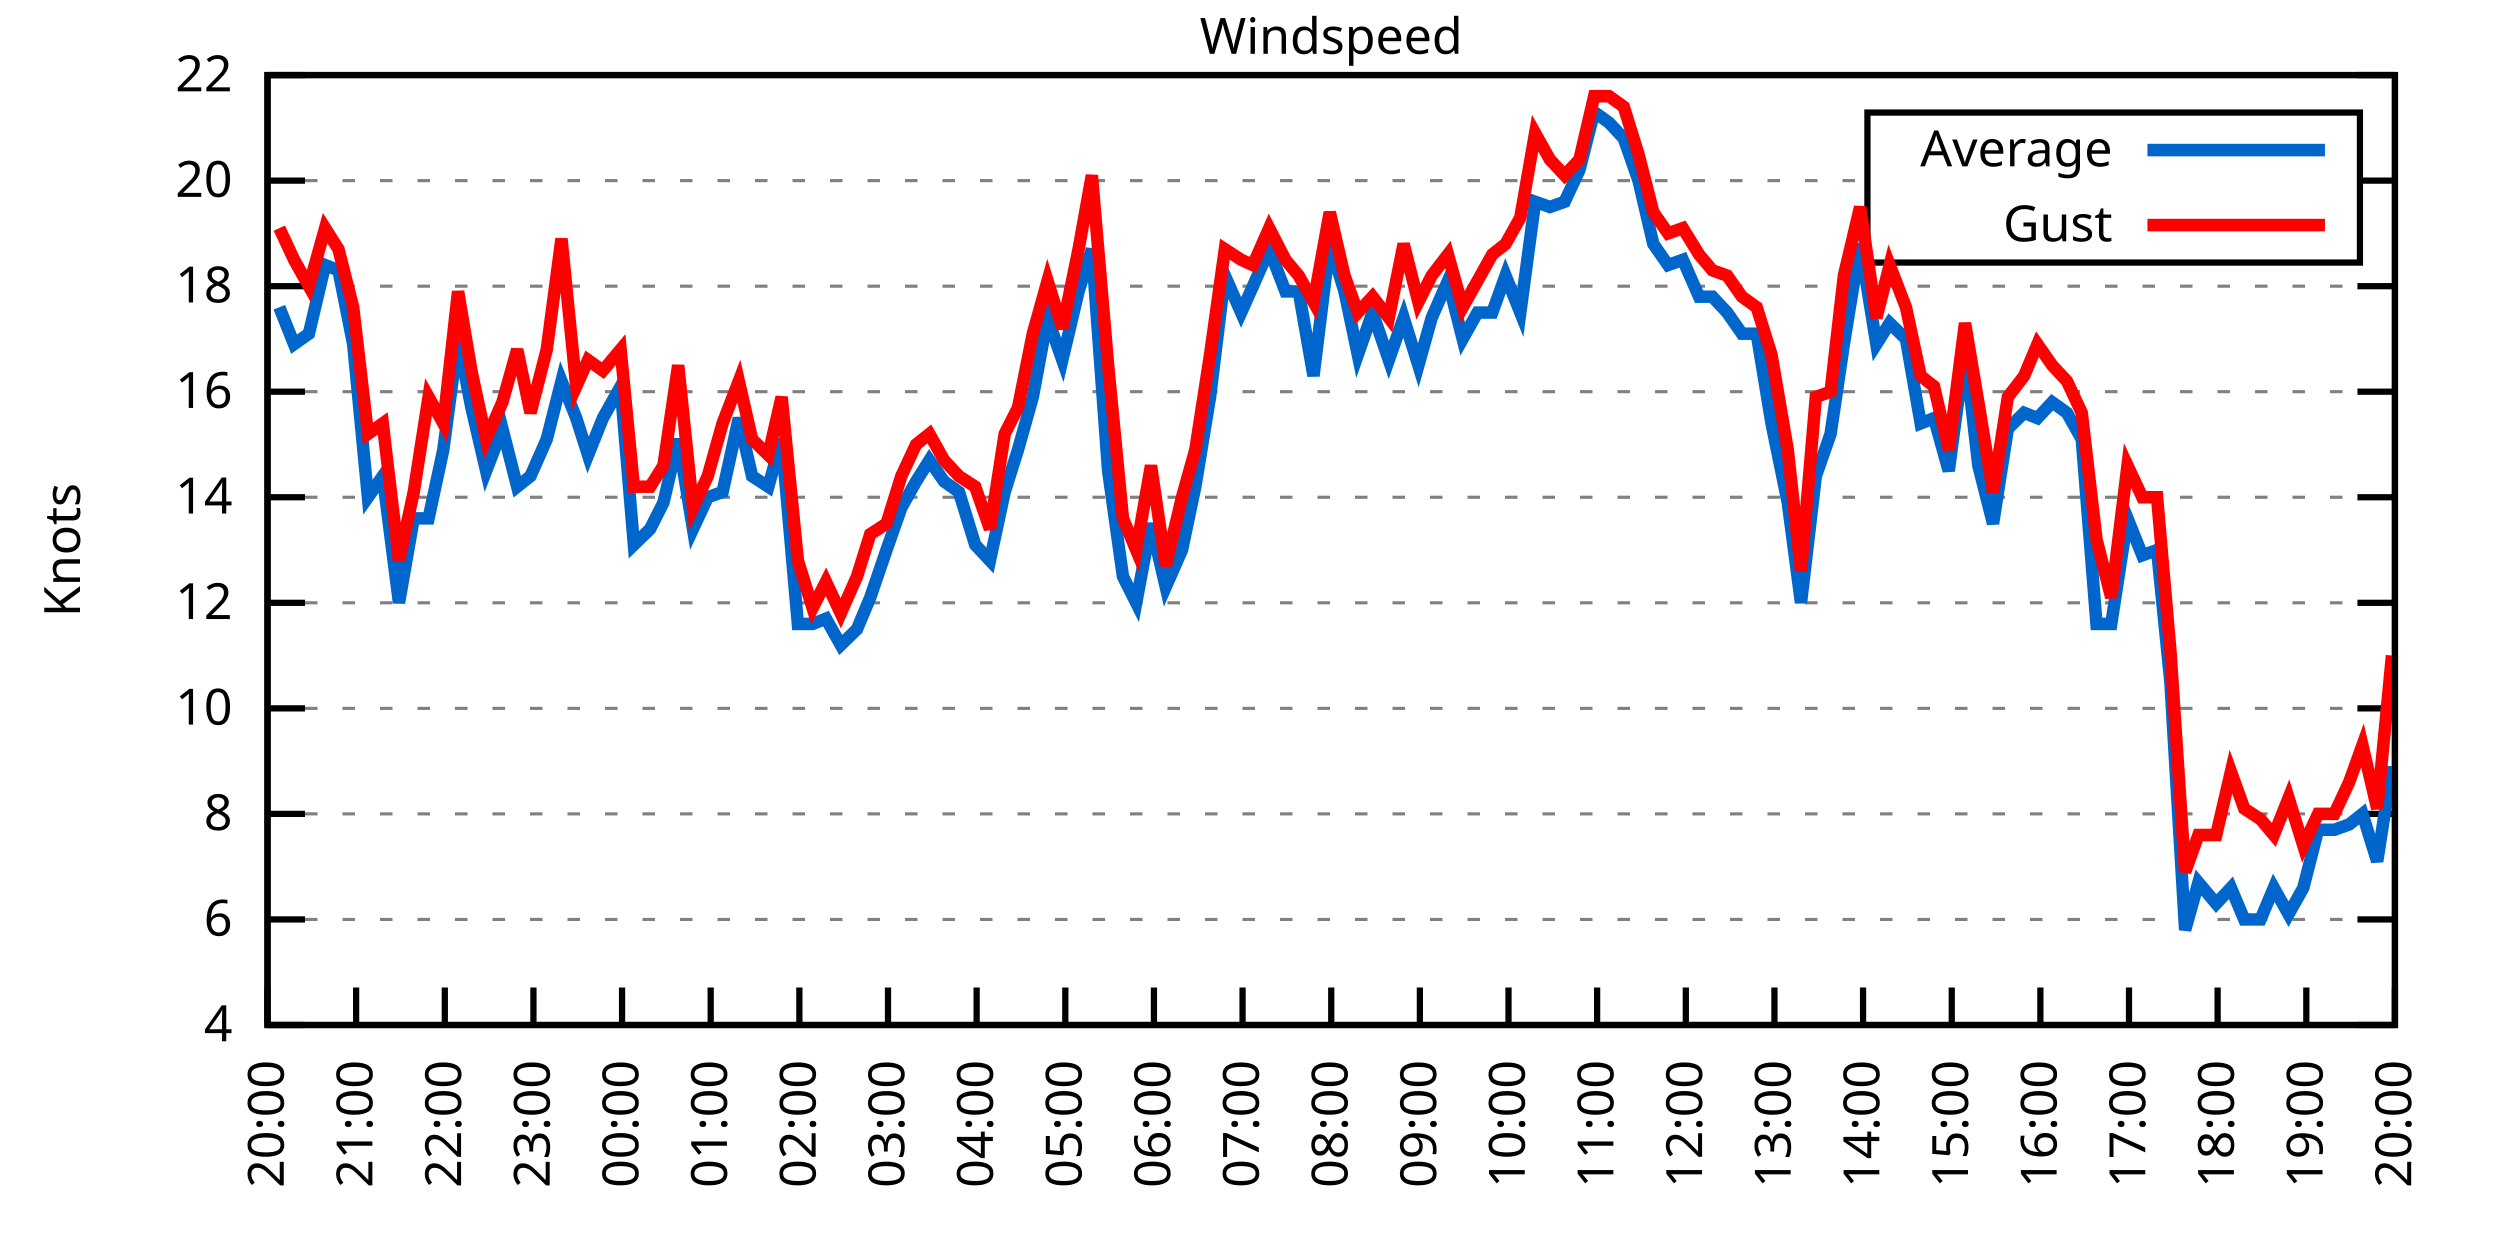
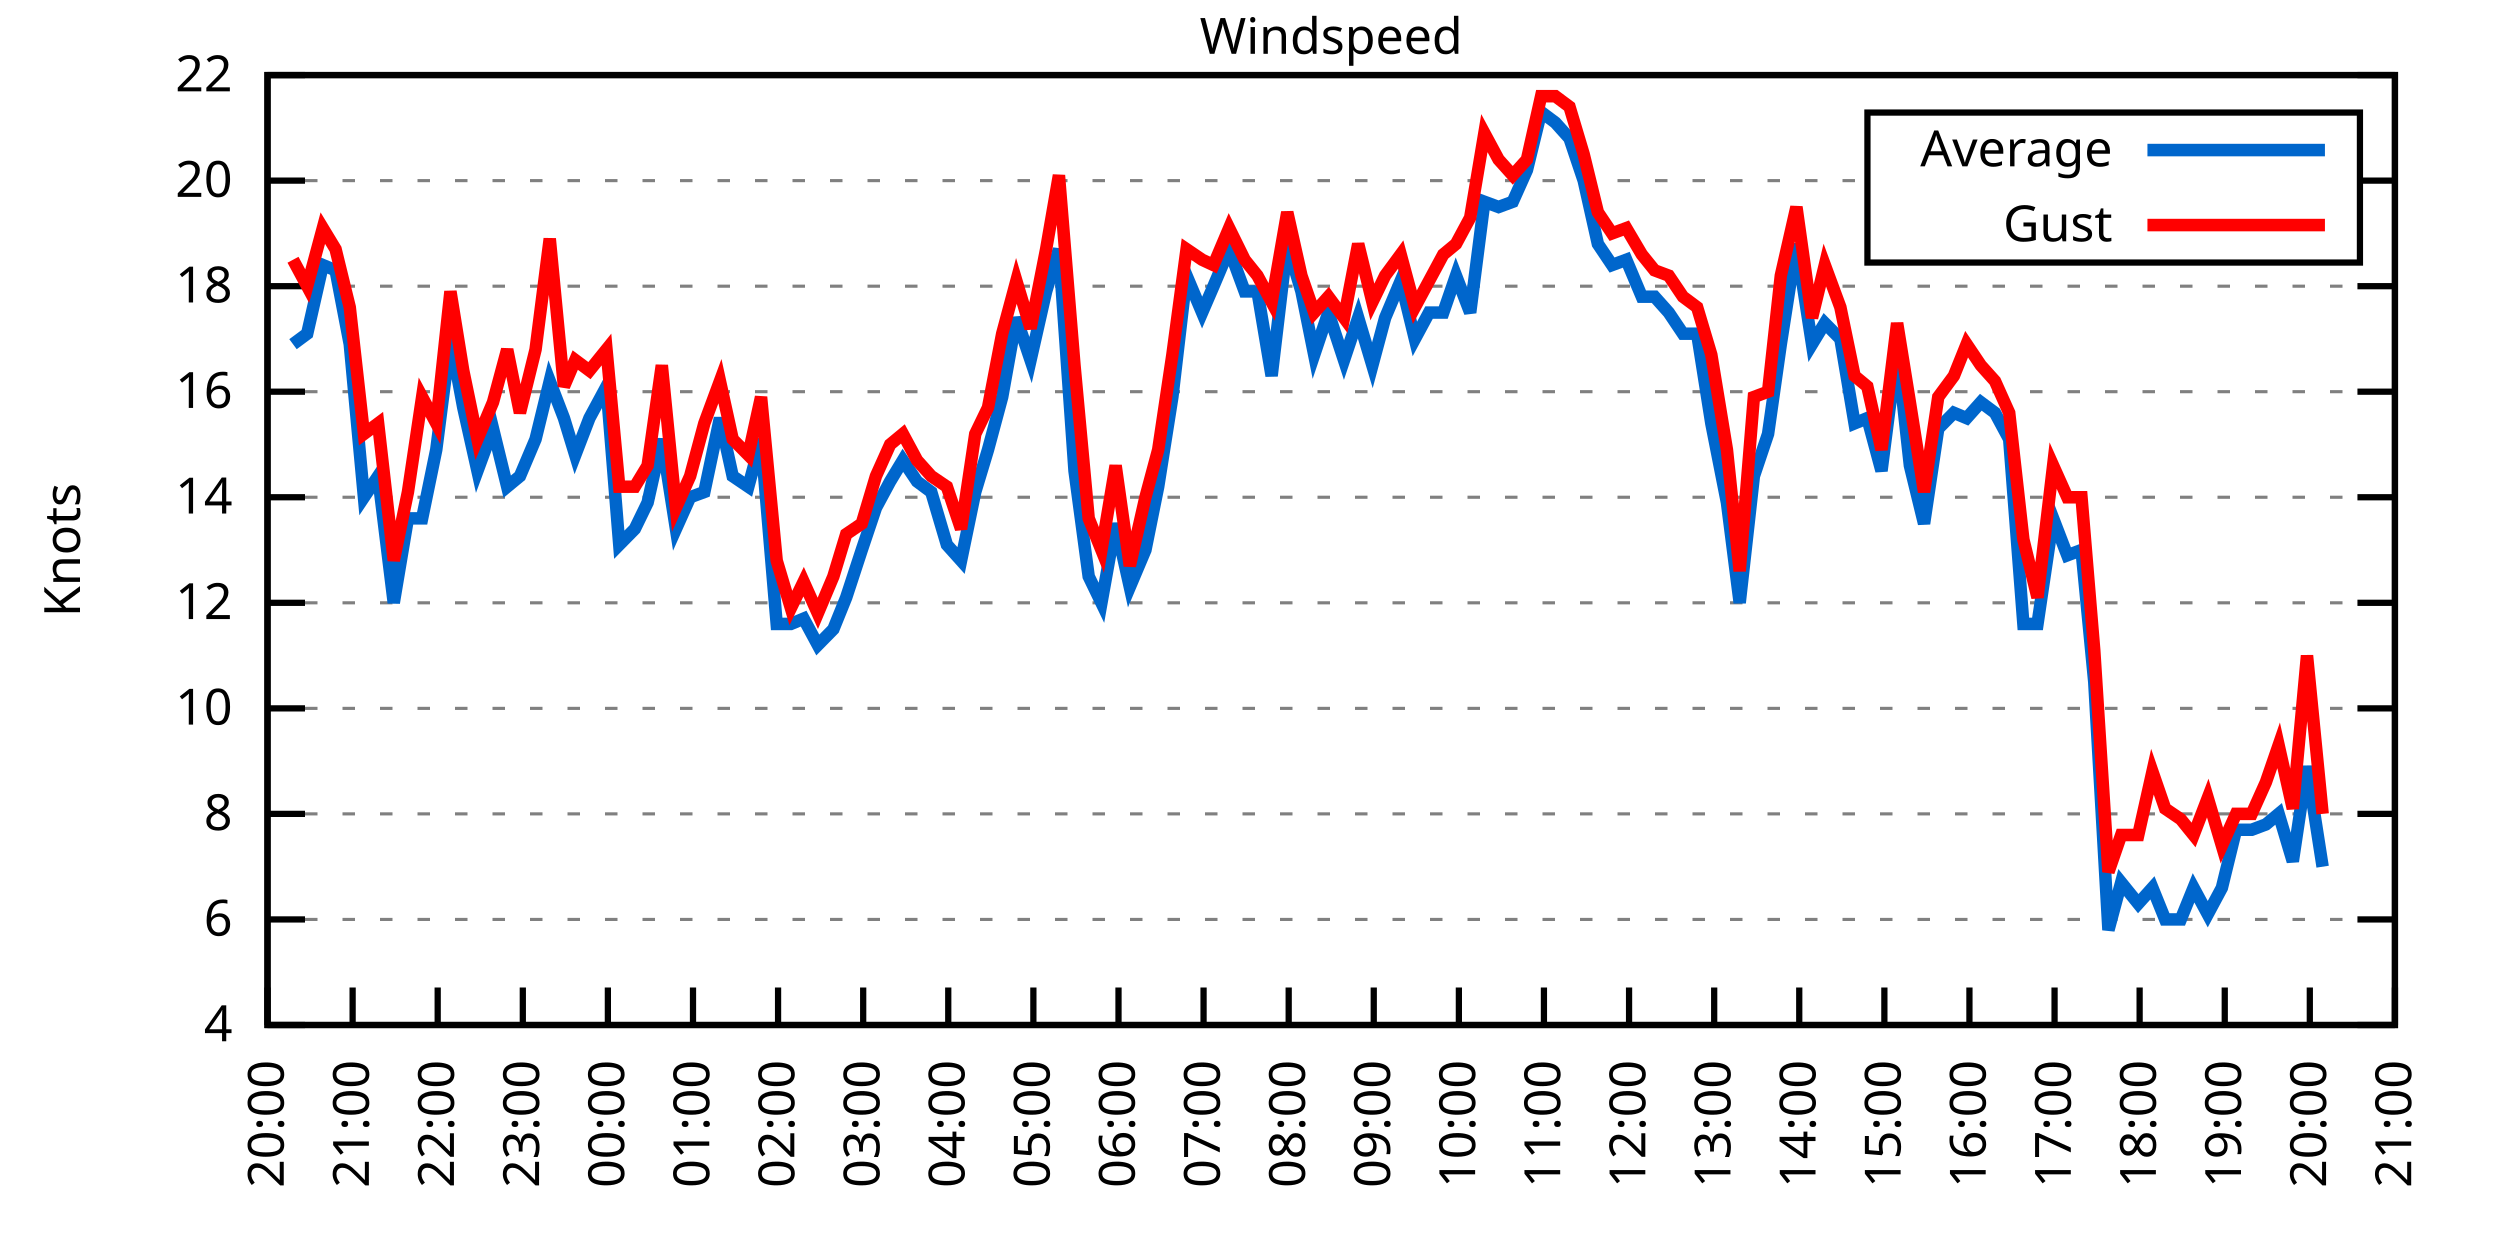
<svg xmlns="http://www.w3.org/2000/svg" xmlns:xlink="http://www.w3.org/1999/xlink" width="400" height="200" viewBox="0 0 400 200">
  <g id="gnuplot_canvas">
    <rect x="0" y="0" width="400" height="200" fill="none" />
    <defs>
      <circle id="gpDot" r="0.5" stroke-width="0.5" stroke="currentColor" />
      <path id="gpPt0" stroke-width="0.333" stroke="currentColor" d="M-1,0 h2 M0,-1 v2" />
      <path id="gpPt1" stroke-width="0.333" stroke="currentColor" d="M-1,-1 L1,1 M1,-1 L-1,1" />
      <path id="gpPt2" stroke-width="0.333" stroke="currentColor" d="M-1,0 L1,0 M0,-1 L0,1 M-1,-1 L1,1 M-1,1 L1,-1" />
      <rect id="gpPt3" stroke-width="0.333" stroke="currentColor" x="-1" y="-1" width="2" height="2" />
      <rect id="gpPt4" stroke-width="0.333" stroke="currentColor" fill="currentColor" x="-1" y="-1" width="2" height="2" />
      <circle id="gpPt5" stroke-width="0.333" stroke="currentColor" cx="0" cy="0" r="1" />
      <use xlink:href="#gpPt5" id="gpPt6" fill="currentColor" stroke="none" />
      <path id="gpPt7" stroke-width="0.333" stroke="currentColor" d="M0,-1.33 L-1.33,0.67 L1.33,0.67 z" />
      <use xlink:href="#gpPt7" id="gpPt8" fill="currentColor" stroke="none" />
      <use xlink:href="#gpPt7" id="gpPt9" stroke="currentColor" transform="rotate(180)" />
      <use xlink:href="#gpPt9" id="gpPt10" fill="currentColor" stroke="none" />
      <use xlink:href="#gpPt3" id="gpPt11" stroke="currentColor" transform="rotate(45)" />
      <use xlink:href="#gpPt11" id="gpPt12" fill="currentColor" stroke="none" />
      <path id="gpPt13" stroke-width="0.333" stroke="currentColor" d="M0,1.330 L1.265,0.411 L0.782,-1.067 L-0.782,-1.076 L-1.265,0.411 z" />
      <use xlink:href="#gpPt13" id="gpPt14" fill="currentColor" stroke="none" />
      <filter id="textbox" filterUnits="objectBoundingBox" x="0" y="0" height="1" width="1">
        <feFlood flood-color="white" flood-opacity="1" result="bgnd" />
        <feComposite in="SourceGraphic" in2="bgnd" operator="atop" />
      </filter>
      <filter id="greybox" filterUnits="objectBoundingBox" x="0" y="0" height="1" width="1">
        <feFlood flood-color="lightgrey" flood-opacity="1" result="grey" />
        <feComposite in="SourceGraphic" in2="grey" operator="atop" />
      </filter>
    </defs>
    <g fill="none" color="white" stroke="currentColor" stroke-width="1.00" stroke-linecap="butt" stroke-linejoin="miter">
</g>
    <g fill="none" color="black" stroke="currentColor" stroke-width="1.00" stroke-linecap="butt" stroke-linejoin="miter">
      <g stroke="none" shape-rendering="crispEdges">
        <polygon fill="rgb(255, 255, 255)" points="42.80,164.00 383.18,164.00 383.18,12.02 42.80,12.02 " />
      </g>
    </g>
    <g fill="none" color="black" stroke="currentColor" stroke-width="1.00" stroke-linecap="butt" stroke-linejoin="miter">
</g>
    <g fill="none" color="black" stroke="black" stroke-width="0.50" stroke-linecap="butt" stroke-linejoin="miter">
</g>
    <g fill="none" color="gray" stroke="currentColor" stroke-width="0.50" stroke-linecap="butt" stroke-linejoin="miter">
      <path stroke="gray" stroke-dasharray="2,4" class="gridline" d="M42.80,164.00 L383.19,164.00  " />
    </g>
    <g fill="none" color="gray" stroke="gray" stroke-width="1.00" stroke-linecap="butt" stroke-linejoin="miter">
</g>
    <g fill="none" color="black" stroke="currentColor" stroke-width="1.00" stroke-linecap="butt" stroke-linejoin="miter">
      <path stroke="black" d="M42.80,164.00 L48.80,164.00 M383.19,164.00 L377.19,164.00  " />
      <g transform="translate(37.20,166.60)" stroke="none" fill="black" font-family="Sans" font-size="8.00" text-anchor="end">
        <text>
          <tspan font-family="Sans"> 4</tspan>
        </text>
      </g>
    </g>
    <g fill="none" color="black" stroke="currentColor" stroke-width="1.00" stroke-linecap="butt" stroke-linejoin="miter">
</g>
    <g fill="none" color="black" stroke="black" stroke-width="0.50" stroke-linecap="butt" stroke-linejoin="miter">
</g>
    <g fill="none" color="gray" stroke="currentColor" stroke-width="0.50" stroke-linecap="butt" stroke-linejoin="miter">
      <path stroke="gray" stroke-dasharray="2,4" class="gridline" d="M42.80,147.11 L383.19,147.11  " />
    </g>
    <g fill="none" color="gray" stroke="gray" stroke-width="1.00" stroke-linecap="butt" stroke-linejoin="miter">
</g>
    <g fill="none" color="black" stroke="currentColor" stroke-width="1.00" stroke-linecap="butt" stroke-linejoin="miter">
      <path stroke="black" d="M42.80,147.11 L48.80,147.11 M383.19,147.11 L377.19,147.11  " />
      <g transform="translate(37.20,149.71)" stroke="none" fill="black" font-family="Sans" font-size="8.00" text-anchor="end">
        <text>
          <tspan font-family="Sans"> 6</tspan>
        </text>
      </g>
    </g>
    <g fill="none" color="black" stroke="currentColor" stroke-width="1.00" stroke-linecap="butt" stroke-linejoin="miter">
</g>
    <g fill="none" color="black" stroke="black" stroke-width="0.50" stroke-linecap="butt" stroke-linejoin="miter">
</g>
    <g fill="none" color="gray" stroke="currentColor" stroke-width="0.50" stroke-linecap="butt" stroke-linejoin="miter">
      <path stroke="gray" stroke-dasharray="2,4" class="gridline" d="M42.80,130.22 L383.19,130.22  " />
    </g>
    <g fill="none" color="gray" stroke="gray" stroke-width="1.00" stroke-linecap="butt" stroke-linejoin="miter">
</g>
    <g fill="none" color="black" stroke="currentColor" stroke-width="1.00" stroke-linecap="butt" stroke-linejoin="miter">
      <path stroke="black" d="M42.80,130.22 L48.80,130.22 M383.19,130.22 L377.19,130.22  " />
      <g transform="translate(37.20,132.82)" stroke="none" fill="black" font-family="Sans" font-size="8.00" text-anchor="end">
        <text>
          <tspan font-family="Sans"> 8</tspan>
        </text>
      </g>
    </g>
    <g fill="none" color="black" stroke="currentColor" stroke-width="1.00" stroke-linecap="butt" stroke-linejoin="miter">
</g>
    <g fill="none" color="black" stroke="black" stroke-width="0.50" stroke-linecap="butt" stroke-linejoin="miter">
</g>
    <g fill="none" color="gray" stroke="currentColor" stroke-width="0.50" stroke-linecap="butt" stroke-linejoin="miter">
      <path stroke="gray" stroke-dasharray="2,4" class="gridline" d="M42.80,113.34 L383.19,113.34  " />
    </g>
    <g fill="none" color="gray" stroke="gray" stroke-width="1.00" stroke-linecap="butt" stroke-linejoin="miter">
</g>
    <g fill="none" color="black" stroke="currentColor" stroke-width="1.00" stroke-linecap="butt" stroke-linejoin="miter">
      <path stroke="black" d="M42.80,113.34 L48.80,113.34 M383.19,113.34 L377.19,113.34  " />
      <g transform="translate(37.20,115.94)" stroke="none" fill="black" font-family="Sans" font-size="8.00" text-anchor="end">
        <text>
          <tspan font-family="Sans"> 10</tspan>
        </text>
      </g>
    </g>
    <g fill="none" color="black" stroke="currentColor" stroke-width="1.00" stroke-linecap="butt" stroke-linejoin="miter">
</g>
    <g fill="none" color="black" stroke="black" stroke-width="0.50" stroke-linecap="butt" stroke-linejoin="miter">
</g>
    <g fill="none" color="gray" stroke="currentColor" stroke-width="0.50" stroke-linecap="butt" stroke-linejoin="miter">
      <path stroke="gray" stroke-dasharray="2,4" class="gridline" d="M42.80,96.45 L383.19,96.45  " />
    </g>
    <g fill="none" color="gray" stroke="gray" stroke-width="1.00" stroke-linecap="butt" stroke-linejoin="miter">
</g>
    <g fill="none" color="black" stroke="currentColor" stroke-width="1.00" stroke-linecap="butt" stroke-linejoin="miter">
      <path stroke="black" d="M42.80,96.45 L48.80,96.45 M383.19,96.45 L377.19,96.45  " />
      <g transform="translate(37.20,99.05)" stroke="none" fill="black" font-family="Sans" font-size="8.00" text-anchor="end">
        <text>
          <tspan font-family="Sans"> 12</tspan>
        </text>
      </g>
    </g>
    <g fill="none" color="black" stroke="currentColor" stroke-width="1.00" stroke-linecap="butt" stroke-linejoin="miter">
</g>
    <g fill="none" color="black" stroke="black" stroke-width="0.50" stroke-linecap="butt" stroke-linejoin="miter">
</g>
    <g fill="none" color="gray" stroke="currentColor" stroke-width="0.50" stroke-linecap="butt" stroke-linejoin="miter">
      <path stroke="gray" stroke-dasharray="2,4" class="gridline" d="M42.80,79.56 L383.19,79.56  " />
    </g>
    <g fill="none" color="gray" stroke="gray" stroke-width="1.00" stroke-linecap="butt" stroke-linejoin="miter">
</g>
    <g fill="none" color="black" stroke="currentColor" stroke-width="1.00" stroke-linecap="butt" stroke-linejoin="miter">
      <path stroke="black" d="M42.80,79.56 L48.80,79.56 M383.19,79.56 L377.19,79.56  " />
      <g transform="translate(37.20,82.16)" stroke="none" fill="black" font-family="Sans" font-size="8.00" text-anchor="end">
        <text>
          <tspan font-family="Sans"> 14</tspan>
        </text>
      </g>
    </g>
    <g fill="none" color="black" stroke="currentColor" stroke-width="1.00" stroke-linecap="butt" stroke-linejoin="miter">
</g>
    <g fill="none" color="black" stroke="black" stroke-width="0.50" stroke-linecap="butt" stroke-linejoin="miter">
</g>
    <g fill="none" color="gray" stroke="currentColor" stroke-width="0.50" stroke-linecap="butt" stroke-linejoin="miter">
      <path stroke="gray" stroke-dasharray="2,4" class="gridline" d="M42.80,62.67 L383.19,62.67  " />
    </g>
    <g fill="none" color="gray" stroke="gray" stroke-width="1.00" stroke-linecap="butt" stroke-linejoin="miter">
</g>
    <g fill="none" color="black" stroke="currentColor" stroke-width="1.00" stroke-linecap="butt" stroke-linejoin="miter">
      <path stroke="black" d="M42.80,62.67 L48.80,62.67 M383.19,62.67 L377.19,62.67  " />
      <g transform="translate(37.20,65.27)" stroke="none" fill="black" font-family="Sans" font-size="8.00" text-anchor="end">
        <text>
          <tspan font-family="Sans"> 16</tspan>
        </text>
      </g>
    </g>
    <g fill="none" color="black" stroke="currentColor" stroke-width="1.00" stroke-linecap="butt" stroke-linejoin="miter">
</g>
    <g fill="none" color="black" stroke="black" stroke-width="0.50" stroke-linecap="butt" stroke-linejoin="miter">
</g>
    <g fill="none" color="gray" stroke="currentColor" stroke-width="0.50" stroke-linecap="butt" stroke-linejoin="miter">
      <path stroke="gray" stroke-dasharray="2,4" class="gridline" d="M42.80,45.79 L383.19,45.79  " />
    </g>
    <g fill="none" color="gray" stroke="gray" stroke-width="1.00" stroke-linecap="butt" stroke-linejoin="miter">
</g>
    <g fill="none" color="black" stroke="currentColor" stroke-width="1.00" stroke-linecap="butt" stroke-linejoin="miter">
      <path stroke="black" d="M42.80,45.79 L48.80,45.79 M383.19,45.79 L377.19,45.79  " />
      <g transform="translate(37.20,48.39)" stroke="none" fill="black" font-family="Sans" font-size="8.00" text-anchor="end">
        <text>
          <tspan font-family="Sans"> 18</tspan>
        </text>
      </g>
    </g>
    <g fill="none" color="black" stroke="currentColor" stroke-width="1.00" stroke-linecap="butt" stroke-linejoin="miter">
</g>
    <g fill="none" color="black" stroke="black" stroke-width="0.50" stroke-linecap="butt" stroke-linejoin="miter">
</g>
    <g fill="none" color="gray" stroke="currentColor" stroke-width="0.50" stroke-linecap="butt" stroke-linejoin="miter">
      <path stroke="gray" stroke-dasharray="2,4" class="gridline" d="M42.80,28.90 L298.79,28.90 M377.59,28.90 L383.19,28.90  " />
    </g>
    <g fill="none" color="gray" stroke="gray" stroke-width="1.00" stroke-linecap="butt" stroke-linejoin="miter">
</g>
    <g fill="none" color="black" stroke="currentColor" stroke-width="1.00" stroke-linecap="butt" stroke-linejoin="miter">
      <path stroke="black" d="M42.80,28.90 L48.80,28.90 M383.19,28.90 L377.19,28.90  " />
      <g transform="translate(37.20,31.50)" stroke="none" fill="black" font-family="Sans" font-size="8.00" text-anchor="end">
        <text>
          <tspan font-family="Sans"> 20</tspan>
        </text>
      </g>
    </g>
    <g fill="none" color="black" stroke="currentColor" stroke-width="1.00" stroke-linecap="butt" stroke-linejoin="miter">
</g>
    <g fill="none" color="black" stroke="black" stroke-width="0.50" stroke-linecap="butt" stroke-linejoin="miter">
</g>
    <g fill="none" color="gray" stroke="currentColor" stroke-width="0.50" stroke-linecap="butt" stroke-linejoin="miter">
      <path stroke="gray" stroke-dasharray="2,4" class="gridline" d="M42.80,12.01 L383.19,12.01  " />
    </g>
    <g fill="none" color="gray" stroke="gray" stroke-width="1.00" stroke-linecap="butt" stroke-linejoin="miter">
</g>
    <g fill="none" color="black" stroke="currentColor" stroke-width="1.00" stroke-linecap="butt" stroke-linejoin="miter">
      <path stroke="black" d="M42.80,12.01 L48.80,12.01 M383.19,12.01 L377.19,12.01  " />
      <g transform="translate(37.20,14.61)" stroke="none" fill="black" font-family="Sans" font-size="8.00" text-anchor="end">
        <text>
          <tspan font-family="Sans"> 22</tspan>
        </text>
      </g>
    </g>
    <g fill="none" color="black" stroke="currentColor" stroke-width="1.00" stroke-linecap="butt" stroke-linejoin="miter">
      <path stroke="black" d="M42.80,164.00 L42.80,158.00  " />
      <g transform="translate(45.40,169.60) rotate(270.00)" stroke="none" fill="black" font-family="Sans" font-size="8.00" text-anchor="end">
        <text>
          <tspan font-family="Sans">20:00</tspan>
        </text>
      </g>
    </g>
    <g fill="none" color="black" stroke="currentColor" stroke-width="1.00" stroke-linecap="butt" stroke-linejoin="miter">
-       <path stroke="black" d="M56.98,164.00 L56.98,158.00  " />
-       <g transform="translate(59.58,169.60) rotate(270.00)" stroke="none" fill="black" font-family="Sans" font-size="8.00" text-anchor="end">
+       <path stroke="black" d="M56.42,164.00 L56.42,158.00  " />
+       <g transform="translate(59.02,169.60) rotate(270.00)" stroke="none" fill="black" font-family="Sans" font-size="8.00" text-anchor="end">
        <text>
          <tspan font-family="Sans">21:00</tspan>
        </text>
      </g>
    </g>
    <g fill="none" color="black" stroke="currentColor" stroke-width="1.00" stroke-linecap="butt" stroke-linejoin="miter">
-       <path stroke="black" d="M71.17,164.00 L71.17,158.00  " />
-       <g transform="translate(73.77,169.60) rotate(270.00)" stroke="none" fill="black" font-family="Sans" font-size="8.00" text-anchor="end">
+       <path stroke="black" d="M70.03,164.00 L70.03,158.00  " />
+       <g transform="translate(72.63,169.60) rotate(270.00)" stroke="none" fill="black" font-family="Sans" font-size="8.00" text-anchor="end">
        <text>
          <tspan font-family="Sans">22:00</tspan>
        </text>
      </g>
    </g>
    <g fill="none" color="black" stroke="currentColor" stroke-width="1.00" stroke-linecap="butt" stroke-linejoin="miter">
-       <path stroke="black" d="M85.35,164.00 L85.35,158.00  " />
-       <g transform="translate(87.95,169.60) rotate(270.00)" stroke="none" fill="black" font-family="Sans" font-size="8.00" text-anchor="end">
+       <path stroke="black" d="M83.65,164.00 L83.65,158.00  " />
+       <g transform="translate(86.25,169.60) rotate(270.00)" stroke="none" fill="black" font-family="Sans" font-size="8.00" text-anchor="end">
        <text>
          <tspan font-family="Sans">23:00</tspan>
        </text>
      </g>
    </g>
    <g fill="none" color="black" stroke="currentColor" stroke-width="1.00" stroke-linecap="butt" stroke-linejoin="miter">
-       <path stroke="black" d="M99.53,164.00 L99.53,158.00  " />
-       <g transform="translate(102.13,169.60) rotate(270.00)" stroke="none" fill="black" font-family="Sans" font-size="8.00" text-anchor="end">
+       <path stroke="black" d="M97.26,164.00 L97.26,158.00  " />
+       <g transform="translate(99.86,169.60) rotate(270.00)" stroke="none" fill="black" font-family="Sans" font-size="8.00" text-anchor="end">
        <text>
          <tspan font-family="Sans">00:00</tspan>
        </text>
      </g>
    </g>
    <g fill="none" color="black" stroke="currentColor" stroke-width="1.00" stroke-linecap="butt" stroke-linejoin="miter">
-       <path stroke="black" d="M113.71,164.00 L113.71,158.00  " />
-       <g transform="translate(116.31,169.60) rotate(270.00)" stroke="none" fill="black" font-family="Sans" font-size="8.00" text-anchor="end">
+       <path stroke="black" d="M110.88,164.00 L110.88,158.00  " />
+       <g transform="translate(113.48,169.60) rotate(270.00)" stroke="none" fill="black" font-family="Sans" font-size="8.00" text-anchor="end">
        <text>
          <tspan font-family="Sans">01:00</tspan>
        </text>
      </g>
    </g>
    <g fill="none" color="black" stroke="currentColor" stroke-width="1.00" stroke-linecap="butt" stroke-linejoin="miter">
-       <path stroke="black" d="M127.90,164.00 L127.90,158.00  " />
-       <g transform="translate(130.50,169.60) rotate(270.00)" stroke="none" fill="black" font-family="Sans" font-size="8.00" text-anchor="end">
+       <path stroke="black" d="M124.49,164.00 L124.49,158.00  " />
+       <g transform="translate(127.09,169.60) rotate(270.00)" stroke="none" fill="black" font-family="Sans" font-size="8.00" text-anchor="end">
        <text>
          <tspan font-family="Sans">02:00</tspan>
        </text>
      </g>
    </g>
    <g fill="none" color="black" stroke="currentColor" stroke-width="1.00" stroke-linecap="butt" stroke-linejoin="miter">
-       <path stroke="black" d="M142.08,164.00 L142.08,158.00  " />
-       <g transform="translate(144.68,169.60) rotate(270.00)" stroke="none" fill="black" font-family="Sans" font-size="8.00" text-anchor="end">
+       <path stroke="black" d="M138.11,164.00 L138.11,158.00  " />
+       <g transform="translate(140.71,169.60) rotate(270.00)" stroke="none" fill="black" font-family="Sans" font-size="8.00" text-anchor="end">
        <text>
          <tspan font-family="Sans">03:00</tspan>
        </text>
      </g>
    </g>
    <g fill="none" color="black" stroke="currentColor" stroke-width="1.00" stroke-linecap="butt" stroke-linejoin="miter">
-       <path stroke="black" d="M156.26,164.00 L156.26,158.00  " />
-       <g transform="translate(158.86,169.60) rotate(270.00)" stroke="none" fill="black" font-family="Sans" font-size="8.00" text-anchor="end">
+       <path stroke="black" d="M151.72,164.00 L151.72,158.00  " />
+       <g transform="translate(154.32,169.60) rotate(270.00)" stroke="none" fill="black" font-family="Sans" font-size="8.00" text-anchor="end">
        <text>
          <tspan font-family="Sans">04:00</tspan>
        </text>
      </g>
    </g>
    <g fill="none" color="black" stroke="currentColor" stroke-width="1.00" stroke-linecap="butt" stroke-linejoin="miter">
-       <path stroke="black" d="M170.45,164.00 L170.45,158.00  " />
-       <g transform="translate(173.05,169.60) rotate(270.00)" stroke="none" fill="black" font-family="Sans" font-size="8.00" text-anchor="end">
+       <path stroke="black" d="M165.34,164.00 L165.34,158.00  " />
+       <g transform="translate(167.94,169.60) rotate(270.00)" stroke="none" fill="black" font-family="Sans" font-size="8.00" text-anchor="end">
        <text>
          <tspan font-family="Sans">05:00</tspan>
        </text>
      </g>
    </g>
    <g fill="none" color="black" stroke="currentColor" stroke-width="1.00" stroke-linecap="butt" stroke-linejoin="miter">
-       <path stroke="black" d="M184.63,164.00 L184.63,158.00  " />
-       <g transform="translate(187.23,169.60) rotate(270.00)" stroke="none" fill="black" font-family="Sans" font-size="8.00" text-anchor="end">
+       <path stroke="black" d="M178.96,164.00 L178.96,158.00  " />
+       <g transform="translate(181.56,169.60) rotate(270.00)" stroke="none" fill="black" font-family="Sans" font-size="8.00" text-anchor="end">
        <text>
          <tspan font-family="Sans">06:00</tspan>
        </text>
      </g>
    </g>
    <g fill="none" color="black" stroke="currentColor" stroke-width="1.00" stroke-linecap="butt" stroke-linejoin="miter">
-       <path stroke="black" d="M198.81,164.00 L198.81,158.00  " />
-       <g transform="translate(201.41,169.60) rotate(270.00)" stroke="none" fill="black" font-family="Sans" font-size="8.00" text-anchor="end">
+       <path stroke="black" d="M192.57,164.00 L192.57,158.00  " />
+       <g transform="translate(195.17,169.60) rotate(270.00)" stroke="none" fill="black" font-family="Sans" font-size="8.00" text-anchor="end">
        <text>
          <tspan font-family="Sans">07:00</tspan>
        </text>
      </g>
    </g>
    <g fill="none" color="black" stroke="currentColor" stroke-width="1.00" stroke-linecap="butt" stroke-linejoin="miter">
-       <path stroke="black" d="M213.00,164.00 L213.00,158.00  " />
-       <g transform="translate(215.60,169.60) rotate(270.00)" stroke="none" fill="black" font-family="Sans" font-size="8.00" text-anchor="end">
+       <path stroke="black" d="M206.19,164.00 L206.19,158.00  " />
+       <g transform="translate(208.79,169.60) rotate(270.00)" stroke="none" fill="black" font-family="Sans" font-size="8.00" text-anchor="end">
        <text>
          <tspan font-family="Sans">08:00</tspan>
        </text>
      </g>
    </g>
    <g fill="none" color="black" stroke="currentColor" stroke-width="1.00" stroke-linecap="butt" stroke-linejoin="miter">
-       <path stroke="black" d="M227.18,164.00 L227.18,158.00  " />
-       <g transform="translate(229.78,169.60) rotate(270.00)" stroke="none" fill="black" font-family="Sans" font-size="8.00" text-anchor="end">
+       <path stroke="black" d="M219.80,164.00 L219.80,158.00  " />
+       <g transform="translate(222.40,169.60) rotate(270.00)" stroke="none" fill="black" font-family="Sans" font-size="8.00" text-anchor="end">
        <text>
          <tspan font-family="Sans">09:00</tspan>
        </text>
      </g>
    </g>
    <g fill="none" color="black" stroke="currentColor" stroke-width="1.00" stroke-linecap="butt" stroke-linejoin="miter">
-       <path stroke="black" d="M241.36,164.00 L241.36,158.00  " />
-       <g transform="translate(243.96,169.60) rotate(270.00)" stroke="none" fill="black" font-family="Sans" font-size="8.00" text-anchor="end">
+       <path stroke="black" d="M233.42,164.00 L233.42,158.00  " />
+       <g transform="translate(236.02,169.60) rotate(270.00)" stroke="none" fill="black" font-family="Sans" font-size="8.00" text-anchor="end">
        <text>
          <tspan font-family="Sans">10:00</tspan>
        </text>
      </g>
    </g>
    <g fill="none" color="black" stroke="currentColor" stroke-width="1.00" stroke-linecap="butt" stroke-linejoin="miter">
-       <path stroke="black" d="M255.54,164.00 L255.54,158.00  " />
-       <g transform="translate(258.14,169.60) rotate(270.00)" stroke="none" fill="black" font-family="Sans" font-size="8.00" text-anchor="end">
+       <path stroke="black" d="M247.03,164.00 L247.03,158.00  " />
+       <g transform="translate(249.63,169.60) rotate(270.00)" stroke="none" fill="black" font-family="Sans" font-size="8.00" text-anchor="end">
        <text>
          <tspan font-family="Sans">11:00</tspan>
        </text>
      </g>
    </g>
    <g fill="none" color="black" stroke="currentColor" stroke-width="1.00" stroke-linecap="butt" stroke-linejoin="miter">
-       <path stroke="black" d="M269.73,164.00 L269.73,158.00  " />
-       <g transform="translate(272.33,169.60) rotate(270.00)" stroke="none" fill="black" font-family="Sans" font-size="8.00" text-anchor="end">
+       <path stroke="black" d="M260.65,164.00 L260.65,158.00  " />
+       <g transform="translate(263.25,169.60) rotate(270.00)" stroke="none" fill="black" font-family="Sans" font-size="8.00" text-anchor="end">
        <text>
          <tspan font-family="Sans">12:00</tspan>
        </text>
      </g>
    </g>
    <g fill="none" color="black" stroke="currentColor" stroke-width="1.00" stroke-linecap="butt" stroke-linejoin="miter">
-       <path stroke="black" d="M283.91,164.00 L283.91,158.00  " />
-       <g transform="translate(286.51,169.60) rotate(270.00)" stroke="none" fill="black" font-family="Sans" font-size="8.00" text-anchor="end">
+       <path stroke="black" d="M274.27,164.00 L274.27,158.00  " />
+       <g transform="translate(276.87,169.60) rotate(270.00)" stroke="none" fill="black" font-family="Sans" font-size="8.00" text-anchor="end">
        <text>
          <tspan font-family="Sans">13:00</tspan>
        </text>
      </g>
    </g>
    <g fill="none" color="black" stroke="currentColor" stroke-width="1.00" stroke-linecap="butt" stroke-linejoin="miter">
-       <path stroke="black" d="M298.09,164.00 L298.09,158.00  " />
-       <g transform="translate(300.69,169.60) rotate(270.00)" stroke="none" fill="black" font-family="Sans" font-size="8.00" text-anchor="end">
+       <path stroke="black" d="M287.88,164.00 L287.88,158.00  " />
+       <g transform="translate(290.48,169.60) rotate(270.00)" stroke="none" fill="black" font-family="Sans" font-size="8.00" text-anchor="end">
        <text>
          <tspan font-family="Sans">14:00</tspan>
        </text>
      </g>
    </g>
    <g fill="none" color="black" stroke="currentColor" stroke-width="1.00" stroke-linecap="butt" stroke-linejoin="miter">
-       <path stroke="black" d="M312.28,164.00 L312.28,158.00  " />
-       <g transform="translate(314.88,169.60) rotate(270.00)" stroke="none" fill="black" font-family="Sans" font-size="8.00" text-anchor="end">
+       <path stroke="black" d="M301.50,164.00 L301.50,158.00  " />
+       <g transform="translate(304.10,169.60) rotate(270.00)" stroke="none" fill="black" font-family="Sans" font-size="8.00" text-anchor="end">
        <text>
          <tspan font-family="Sans">15:00</tspan>
        </text>
      </g>
    </g>
    <g fill="none" color="black" stroke="currentColor" stroke-width="1.00" stroke-linecap="butt" stroke-linejoin="miter">
-       <path stroke="black" d="M326.46,164.00 L326.46,158.00  " />
-       <g transform="translate(329.06,169.60) rotate(270.00)" stroke="none" fill="black" font-family="Sans" font-size="8.00" text-anchor="end">
+       <path stroke="black" d="M315.11,164.00 L315.11,158.00  " />
+       <g transform="translate(317.71,169.60) rotate(270.00)" stroke="none" fill="black" font-family="Sans" font-size="8.00" text-anchor="end">
        <text>
          <tspan font-family="Sans">16:00</tspan>
        </text>
      </g>
    </g>
    <g fill="none" color="black" stroke="currentColor" stroke-width="1.00" stroke-linecap="butt" stroke-linejoin="miter">
-       <path stroke="black" d="M340.64,164.00 L340.64,158.00  " />
-       <g transform="translate(343.24,169.60) rotate(270.00)" stroke="none" fill="black" font-family="Sans" font-size="8.00" text-anchor="end">
+       <path stroke="black" d="M328.73,164.00 L328.73,158.00  " />
+       <g transform="translate(331.33,169.60) rotate(270.00)" stroke="none" fill="black" font-family="Sans" font-size="8.00" text-anchor="end">
        <text>
          <tspan font-family="Sans">17:00</tspan>
        </text>
      </g>
    </g>
    <g fill="none" color="black" stroke="currentColor" stroke-width="1.00" stroke-linecap="butt" stroke-linejoin="miter">
-       <path stroke="black" d="M354.82,164.00 L354.82,158.00  " />
-       <g transform="translate(357.42,169.60) rotate(270.00)" stroke="none" fill="black" font-family="Sans" font-size="8.00" text-anchor="end">
+       <path stroke="black" d="M342.34,164.00 L342.34,158.00  " />
+       <g transform="translate(344.94,169.60) rotate(270.00)" stroke="none" fill="black" font-family="Sans" font-size="8.00" text-anchor="end">
        <text>
          <tspan font-family="Sans">18:00</tspan>
        </text>
      </g>
    </g>
    <g fill="none" color="black" stroke="currentColor" stroke-width="1.00" stroke-linecap="butt" stroke-linejoin="miter">
-       <path stroke="black" d="M369.01,164.00 L369.01,158.00  " />
-       <g transform="translate(371.61,169.60) rotate(270.00)" stroke="none" fill="black" font-family="Sans" font-size="8.00" text-anchor="end">
+       <path stroke="black" d="M355.96,164.00 L355.96,158.00  " />
+       <g transform="translate(358.56,169.60) rotate(270.00)" stroke="none" fill="black" font-family="Sans" font-size="8.00" text-anchor="end">
        <text>
          <tspan font-family="Sans">19:00</tspan>
+         </text>
+       </g>
+     </g>
+     <g fill="none" color="black" stroke="currentColor" stroke-width="1.00" stroke-linecap="butt" stroke-linejoin="miter">
+       <path stroke="black" d="M369.57,164.00 L369.57,158.00  " />
+       <g transform="translate(372.17,169.60) rotate(270.00)" stroke="none" fill="black" font-family="Sans" font-size="8.00" text-anchor="end">
+         <text>
+           <tspan font-family="Sans">20:00</tspan>
        </text>
      </g>
    </g>
    <g fill="none" color="black" stroke="currentColor" stroke-width="1.00" stroke-linecap="butt" stroke-linejoin="miter">
      <path stroke="black" d="M383.19,164.00 L383.19,158.00  " />
      <g transform="translate(385.79,169.60) rotate(270.00)" stroke="none" fill="black" font-family="Sans" font-size="8.00" text-anchor="end">
        <text>
-           <tspan font-family="Sans">20:00</tspan>
+           <tspan font-family="Sans">21:00</tspan>
        </text>
      </g>
    </g>
    <g fill="none" color="black" stroke="currentColor" stroke-width="1.00" stroke-linecap="butt" stroke-linejoin="miter">
</g>
    <g fill="none" color="black" stroke="currentColor" stroke-width="1.00" stroke-linecap="butt" stroke-linejoin="miter">
      <path stroke="black" d="M42.80,12.01 L42.80,164.00 L383.19,164.00 L383.19,12.01 L42.80,12.01 Z  " />
    </g>
    <g fill="none" color="black" stroke="currentColor" stroke-width="1.00" stroke-linecap="butt" stroke-linejoin="miter">
</g>
    <g fill="none" color="black" stroke="currentColor" stroke-width="1.00" stroke-linecap="butt" stroke-linejoin="miter">
      <path stroke="black" d="M298.79,42.01 L298.79,18.01 L377.59,18.01 L377.59,42.01 L298.79,42.01 Z  " />
    </g>
    <g id="Windspeed_plot_1">
      <g fill="none" color="white" stroke="black" stroke-width="2.00" stroke-linecap="butt" stroke-linejoin="miter">
</g>
      <g fill="none" color="black" stroke="currentColor" stroke-width="2.00" stroke-linecap="butt" stroke-linejoin="miter">
        <g transform="translate(337.99,26.61)" stroke="none" fill="black" font-family="Sans" font-size="8.00" text-anchor="end">
          <text>
            <tspan font-family="Sans">Average</tspan>
          </text>
        </g>
      </g>
      <g fill="none" color="black" stroke="currentColor" stroke-width="2.00" stroke-linecap="butt" stroke-linejoin="miter">
-         <path stroke="rgb(  0, 102, 204)" d="M343.59,24.01 L371.99,24.01 M44.69,49.16 L47.05,55.07 L49.42,53.39 L52.02,42.41 L54.15,43.25 L56.51,55.07   L58.87,79.56 L61.24,76.18 L63.84,96.45 L66.20,82.94 L68.57,82.94 L70.93,71.96 L73.29,54.23 L75.42,65.21   L77.78,75.34 L80.38,68.58 L82.75,77.87 L84.88,76.18 L87.48,70.27 L89.84,60.98 L92.20,66.90 L94.09,72.81   L96.46,66.90 L99.30,61.83 L101.42,87.16 L104.02,84.63 L106.15,80.41 L108.51,70.27 L110.88,84.63 L113.24,79.56   L115.61,78.72 L118.21,66.90 L120.33,76.18 L122.93,77.87 L125.06,70.27 L127.66,99.83 L130.02,99.83 L132.15,98.98   L134.52,103.20 L137.12,100.67 L139.24,95.60 L141.84,88.00 L144.21,81.25 L146.57,77.03 L148.70,73.65 L151.06,77.03   L153.43,78.72 L156.03,87.16 L158.39,89.69 L160.75,78.72 L162.88,71.96 L165.25,63.52 L167.61,50.85 L169.97,57.61   L172.57,46.63 L174.70,39.87 L177.30,75.34 L179.67,92.23 L181.79,96.45 L184.16,83.78 L186.52,93.92 L189.12,88.00   L191.25,77.87 L193.61,63.52 L195.98,44.10 L198.58,50.01 L200.47,45.79 L203.07,39.87 L205.67,46.63 L207.79,46.63   L210.16,60.14 L212.76,39.03 L215.12,46.63 L217.25,56.76 L219.61,50.01 L222.21,57.61 L224.58,50.85 L226.94,58.45   L229.07,50.85 L231.67,44.94 L234.03,54.23 L236.40,50.01 L238.76,50.01 L240.89,44.10 L243.25,50.01 L245.62,32.28   L247.98,33.12 L250.34,32.28 L252.71,27.21 L255.07,17.92 L257.43,19.61 L259.80,22.14 L262.16,28.90 L264.53,39.03   L266.89,42.41 L269.25,41.56 L271.85,47.47 L273.98,47.47 L276.35,50.01 L278.71,53.39 L281.07,53.39 L283.44,67.74   L286.04,80.41 L288.16,96.45 L290.53,76.18 L292.89,69.43 L295.02,55.07 L297.62,39.03 L300.22,55.07 L302.35,51.70   L304.95,54.23 L307.31,67.74 L309.44,66.90 L311.80,75.34 L314.40,55.92 L316.53,74.49 L318.89,83.78 L321.26,68.58   L323.86,66.05 L325.99,66.90 L328.35,64.36 L330.71,66.05 L333.08,70.27 L335.44,99.83 L337.80,99.83 L340.40,82.94   L342.77,88.85 L345.13,88.00 L347.26,109.11 L349.62,148.80 L351.75,141.20 L354.59,144.58 L356.95,142.05 L359.08,147.11   L361.68,147.11 L363.81,142.05 L366.17,146.27 L368.53,142.05 L370.90,132.76 L373.50,132.76 L375.86,131.91 L377.99,130.22   L380.35,137.82 L382.72,122.62  " />
+         <path stroke="rgb(  0, 102, 204)" d="M343.59,24.01 L371.99,24.01 M46.88,55.07 L49.15,53.39 L51.65,42.41 L53.69,43.25 L55.96,55.07 L58.23,79.56   L60.50,76.18 L63.00,96.45 L65.27,82.94 L67.54,82.94 L69.80,71.96 L72.07,54.23 L74.12,65.21 L76.39,75.34   L78.88,68.58 L81.15,77.87 L83.19,76.18 L85.69,70.27 L87.96,60.98 L90.23,66.90 L92.04,72.81 L94.31,66.90   L97.04,61.83 L99.08,87.16 L101.57,84.63 L103.62,80.41 L105.89,70.27 L108.15,84.63 L110.42,79.56 L112.69,78.72   L115.19,66.90 L117.23,76.18 L119.73,77.87 L121.77,70.27 L124.27,99.83 L126.54,99.83 L128.58,98.98 L130.85,103.20   L133.34,100.67 L135.39,95.60 L137.88,88.00 L140.15,81.25 L142.42,77.03 L144.46,73.65 L146.73,77.03 L149.00,78.72   L151.50,87.16 L153.77,89.69 L156.04,78.72 L158.08,71.96 L160.35,63.52 L162.62,50.85 L164.89,57.61 L167.38,46.63   L169.43,39.87 L171.92,75.34 L174.19,92.23 L176.23,96.45 L178.50,83.78 L180.77,93.92 L183.27,88.00 L185.31,77.87   L187.58,63.52 L189.85,44.10 L192.34,50.01 L194.16,45.79 L196.66,39.87 L199.15,46.63 L201.19,46.63 L203.46,60.14   L205.96,39.03 L208.23,46.63 L210.27,56.76 L212.54,50.01 L215.04,57.61 L217.31,50.85 L219.58,58.45 L221.62,50.85   L224.11,44.94 L226.38,54.23 L228.65,50.01 L230.92,50.01 L232.96,44.10 L235.23,50.01 L237.50,32.28 L239.77,33.12   L242.04,32.28 L244.31,27.21 L246.58,17.92 L248.85,19.61 L251.12,22.14 L253.39,28.90 L255.66,39.03 L257.93,42.41   L260.20,41.56 L262.69,47.47 L264.73,47.47 L267.00,50.01 L269.27,53.39 L271.54,53.39 L273.81,67.74 L276.31,80.41   L278.35,96.45 L280.62,76.18 L282.89,69.43 L284.93,55.07 L287.43,39.03 L289.92,55.07 L291.97,51.70 L294.46,54.23   L296.73,67.74 L298.77,66.90 L301.04,75.34 L303.54,55.92 L305.58,74.49 L307.85,83.78 L310.12,68.58 L312.62,66.05   L314.66,66.90 L316.93,64.36 L319.20,66.05 L321.47,70.27 L323.74,99.83 L326.00,99.83 L328.50,82.94 L330.77,88.85   L333.04,88.00 L335.08,109.11 L337.35,148.80 L339.39,141.20 L342.12,144.58 L344.39,142.05 L346.43,147.11 L348.92,147.11   L350.97,142.05 L353.24,146.27 L355.50,142.05 L357.77,132.76 L360.27,132.76 L362.54,131.91 L364.58,130.22 L366.85,137.82   L369.12,122.62 L371.62,138.67  " />
      </g>
    </g>
    <g id="Windspeed_plot_2">
      <g fill="none" color="black" stroke="currentColor" stroke-width="2.00" stroke-linecap="butt" stroke-linejoin="miter">
        <g transform="translate(337.99,38.61)" stroke="none" fill="black" font-family="Sans" font-size="8.00" text-anchor="end">
          <text>
            <tspan font-family="Sans">Gust</tspan>
          </text>
        </g>
      </g>
      <g fill="none" color="black" stroke="currentColor" stroke-width="2.00" stroke-linecap="butt" stroke-linejoin="miter">
-         <path stroke="rgb(255,   0,   0)" d="M343.59,36.01 L371.99,36.01 M44.69,36.50 L47.05,41.56 L49.42,45.79 L52.02,36.50 L54.15,39.87 L56.51,49.16   L58.87,69.43 L61.24,67.74 L63.84,89.69 L66.20,78.72 L68.57,63.52 L70.93,67.74 L73.29,46.63 L75.42,59.30   L77.78,70.27 L80.38,64.36 L82.75,55.92 L84.88,66.05 L87.48,55.92 L89.84,38.19 L92.20,61.83 L94.09,57.61   L96.46,59.30 L99.30,55.92 L101.42,77.87 L104.02,77.87 L106.15,74.49 L108.51,58.45 L110.88,81.25 L113.24,76.18   L115.61,67.74 L118.21,60.98 L120.33,70.27 L122.93,72.81 L125.06,63.52 L127.66,89.69 L130.02,97.29 L132.15,93.07   L134.52,98.14 L137.12,92.23 L139.24,85.47 L141.84,83.78 L144.21,76.18 L146.57,71.12 L148.70,69.43 L151.06,73.65   L153.43,76.18 L156.03,77.87 L158.39,84.63 L160.75,69.43 L162.88,65.21 L165.25,53.39 L167.61,44.94 L169.97,52.54   L172.57,39.87 L174.70,28.05 L177.30,58.45 L179.67,82.94 L181.79,88.00 L184.16,74.49 L186.52,90.54 L189.12,79.56   L191.25,71.96 L193.61,56.76 L195.98,39.87 L198.58,41.56 L200.47,42.41 L203.07,36.50 L205.67,41.56 L207.79,44.10   L210.16,48.32 L212.76,33.96 L215.12,44.10 L217.25,50.01 L219.61,47.47 L222.21,50.85 L224.58,39.03 L226.94,48.32   L229.07,44.10 L231.67,40.72 L234.03,49.16 L236.40,44.94 L238.76,40.72 L240.89,39.03 L243.25,34.81 L245.62,21.30   L247.98,25.52 L250.34,28.05 L252.71,25.52 L255.07,15.39 L257.43,15.39 L259.80,17.08 L262.16,24.68 L264.53,33.96   L266.89,37.34 L269.25,36.50 L271.85,40.72 L273.98,43.25 L276.35,44.10 L278.71,47.47 L281.07,49.16 L283.44,56.76   L286.04,71.96 L288.16,91.38 L290.53,63.52 L292.89,62.67 L295.02,44.10 L297.62,33.12 L300.22,50.85 L302.35,42.41   L304.95,49.16 L307.31,60.14 L309.44,61.83 L311.80,71.96 L314.40,51.70 L316.53,64.36 L318.89,78.72 L321.26,63.52   L323.86,60.14 L325.99,55.07 L328.35,58.45 L330.71,60.98 L333.08,66.05 L335.44,86.32 L337.80,95.60 L340.40,74.49   L342.77,79.56 L345.13,79.56 L347.26,104.05 L349.62,139.51 L351.75,133.60 L354.59,133.60 L356.95,123.47 L359.08,129.38   L361.68,131.07 L363.81,133.60 L366.17,127.69 L368.53,135.29 L370.90,130.22 L373.50,130.22 L375.86,125.16 L377.99,119.25   L380.35,129.38 L382.72,104.89  " />
+         <path stroke="rgb(255,   0,   0)" d="M343.59,36.01 L371.99,36.01 M46.88,41.56 L49.15,45.79 L51.65,36.50 L53.69,39.87 L55.96,49.16 L58.23,69.43   L60.50,67.74 L63.00,89.69 L65.27,78.72 L67.54,63.52 L69.80,67.74 L72.07,46.63 L74.12,59.30 L76.39,70.27   L78.88,64.36 L81.15,55.92 L83.19,66.05 L85.69,55.92 L87.96,38.19 L90.23,61.83 L92.04,57.61 L94.31,59.30   L97.04,55.92 L99.08,77.87 L101.57,77.87 L103.62,74.49 L105.89,58.45 L108.15,81.25 L110.42,76.18 L112.69,67.74   L115.19,60.98 L117.23,70.27 L119.73,72.81 L121.77,63.52 L124.27,89.69 L126.54,97.29 L128.58,93.07 L130.85,98.14   L133.34,92.23 L135.39,85.47 L137.88,83.78 L140.15,76.18 L142.42,71.12 L144.46,69.43 L146.73,73.65 L149.00,76.18   L151.50,77.87 L153.77,84.63 L156.04,69.43 L158.08,65.21 L160.35,53.39 L162.62,44.94 L164.89,52.54 L167.38,39.87   L169.43,28.05 L171.92,58.45 L174.19,82.94 L176.23,88.00 L178.50,74.49 L180.77,90.54 L183.27,79.56 L185.31,71.96   L187.58,56.76 L189.85,39.87 L192.34,41.56 L194.16,42.41 L196.66,36.50 L199.15,41.56 L201.19,44.10 L203.46,48.32   L205.96,33.96 L208.23,44.10 L210.27,50.01 L212.54,47.47 L215.04,50.85 L217.31,39.03 L219.58,48.32 L221.62,44.10   L224.11,40.72 L226.38,49.16 L228.65,44.94 L230.92,40.72 L232.96,39.03 L235.23,34.81 L237.50,21.30 L239.77,25.52   L242.04,28.05 L244.31,25.52 L246.58,15.39 L248.85,15.39 L251.12,17.08 L253.39,24.68 L255.66,33.96 L257.93,37.34   L260.20,36.50 L262.69,40.72 L264.73,43.25 L267.00,44.10 L269.27,47.47 L271.54,49.16 L273.81,56.76 L276.31,71.96   L278.35,91.38 L280.62,63.52 L282.89,62.67 L284.93,44.10 L287.43,33.12 L289.92,50.85 L291.97,42.41 L294.46,49.16   L296.73,60.14 L298.77,61.83 L301.04,71.96 L303.54,51.70 L305.58,64.36 L307.85,78.72 L310.12,63.52 L312.62,60.14   L314.66,55.07 L316.93,58.45 L319.20,60.98 L321.47,66.05 L323.74,86.32 L326.00,95.60 L328.50,74.49 L330.77,79.56   L333.04,79.56 L335.08,104.05 L337.35,139.51 L339.39,133.60 L342.12,133.60 L344.39,123.47 L346.43,129.38 L348.92,131.07   L350.97,133.60 L353.24,127.69 L355.50,135.29 L357.77,130.22 L360.27,130.22 L362.54,125.16 L364.58,119.25 L366.85,129.38   L369.12,104.89 L371.62,130.22  " />
      </g>
    </g>
    <g fill="none" color="black" stroke="currentColor" stroke-width="2.00" stroke-linecap="butt" stroke-linejoin="miter">
</g>
    <g fill="none" color="black" stroke="black" stroke-width="1.00" stroke-linecap="butt" stroke-linejoin="miter">
</g>
    <g fill="none" color="black" stroke="currentColor" stroke-width="1.00" stroke-linecap="butt" stroke-linejoin="miter">
      <path stroke="black" d="M42.80,12.01 L42.80,164.00 L383.19,164.00 L383.19,12.01 L42.80,12.01 Z  " />
      <g transform="translate(12.80,88.01) rotate(270.00)" stroke="none" fill="black" font-family="Sans" font-size="8.00" text-anchor="middle">
        <text>
          <tspan font-family="Sans">Knots</tspan>
        </text>
      </g>
    </g>
    <g fill="none" color="black" stroke="currentColor" stroke-width="1.00" stroke-linecap="butt" stroke-linejoin="miter">
</g>
    <g fill="none" color="black" stroke="currentColor" stroke-width="1.00" stroke-linecap="butt" stroke-linejoin="miter">
      <g transform="translate(212.99,8.61)" stroke="none" fill="black" font-family="Sans" font-size="8.00" text-anchor="middle">
        <text>
          <tspan font-family="Sans">Windspeed</tspan>
        </text>
      </g>
    </g>
    <g fill="none" color="black" stroke="currentColor" stroke-width="1.00" stroke-linecap="butt" stroke-linejoin="miter">
</g>
  </g>
</svg>
